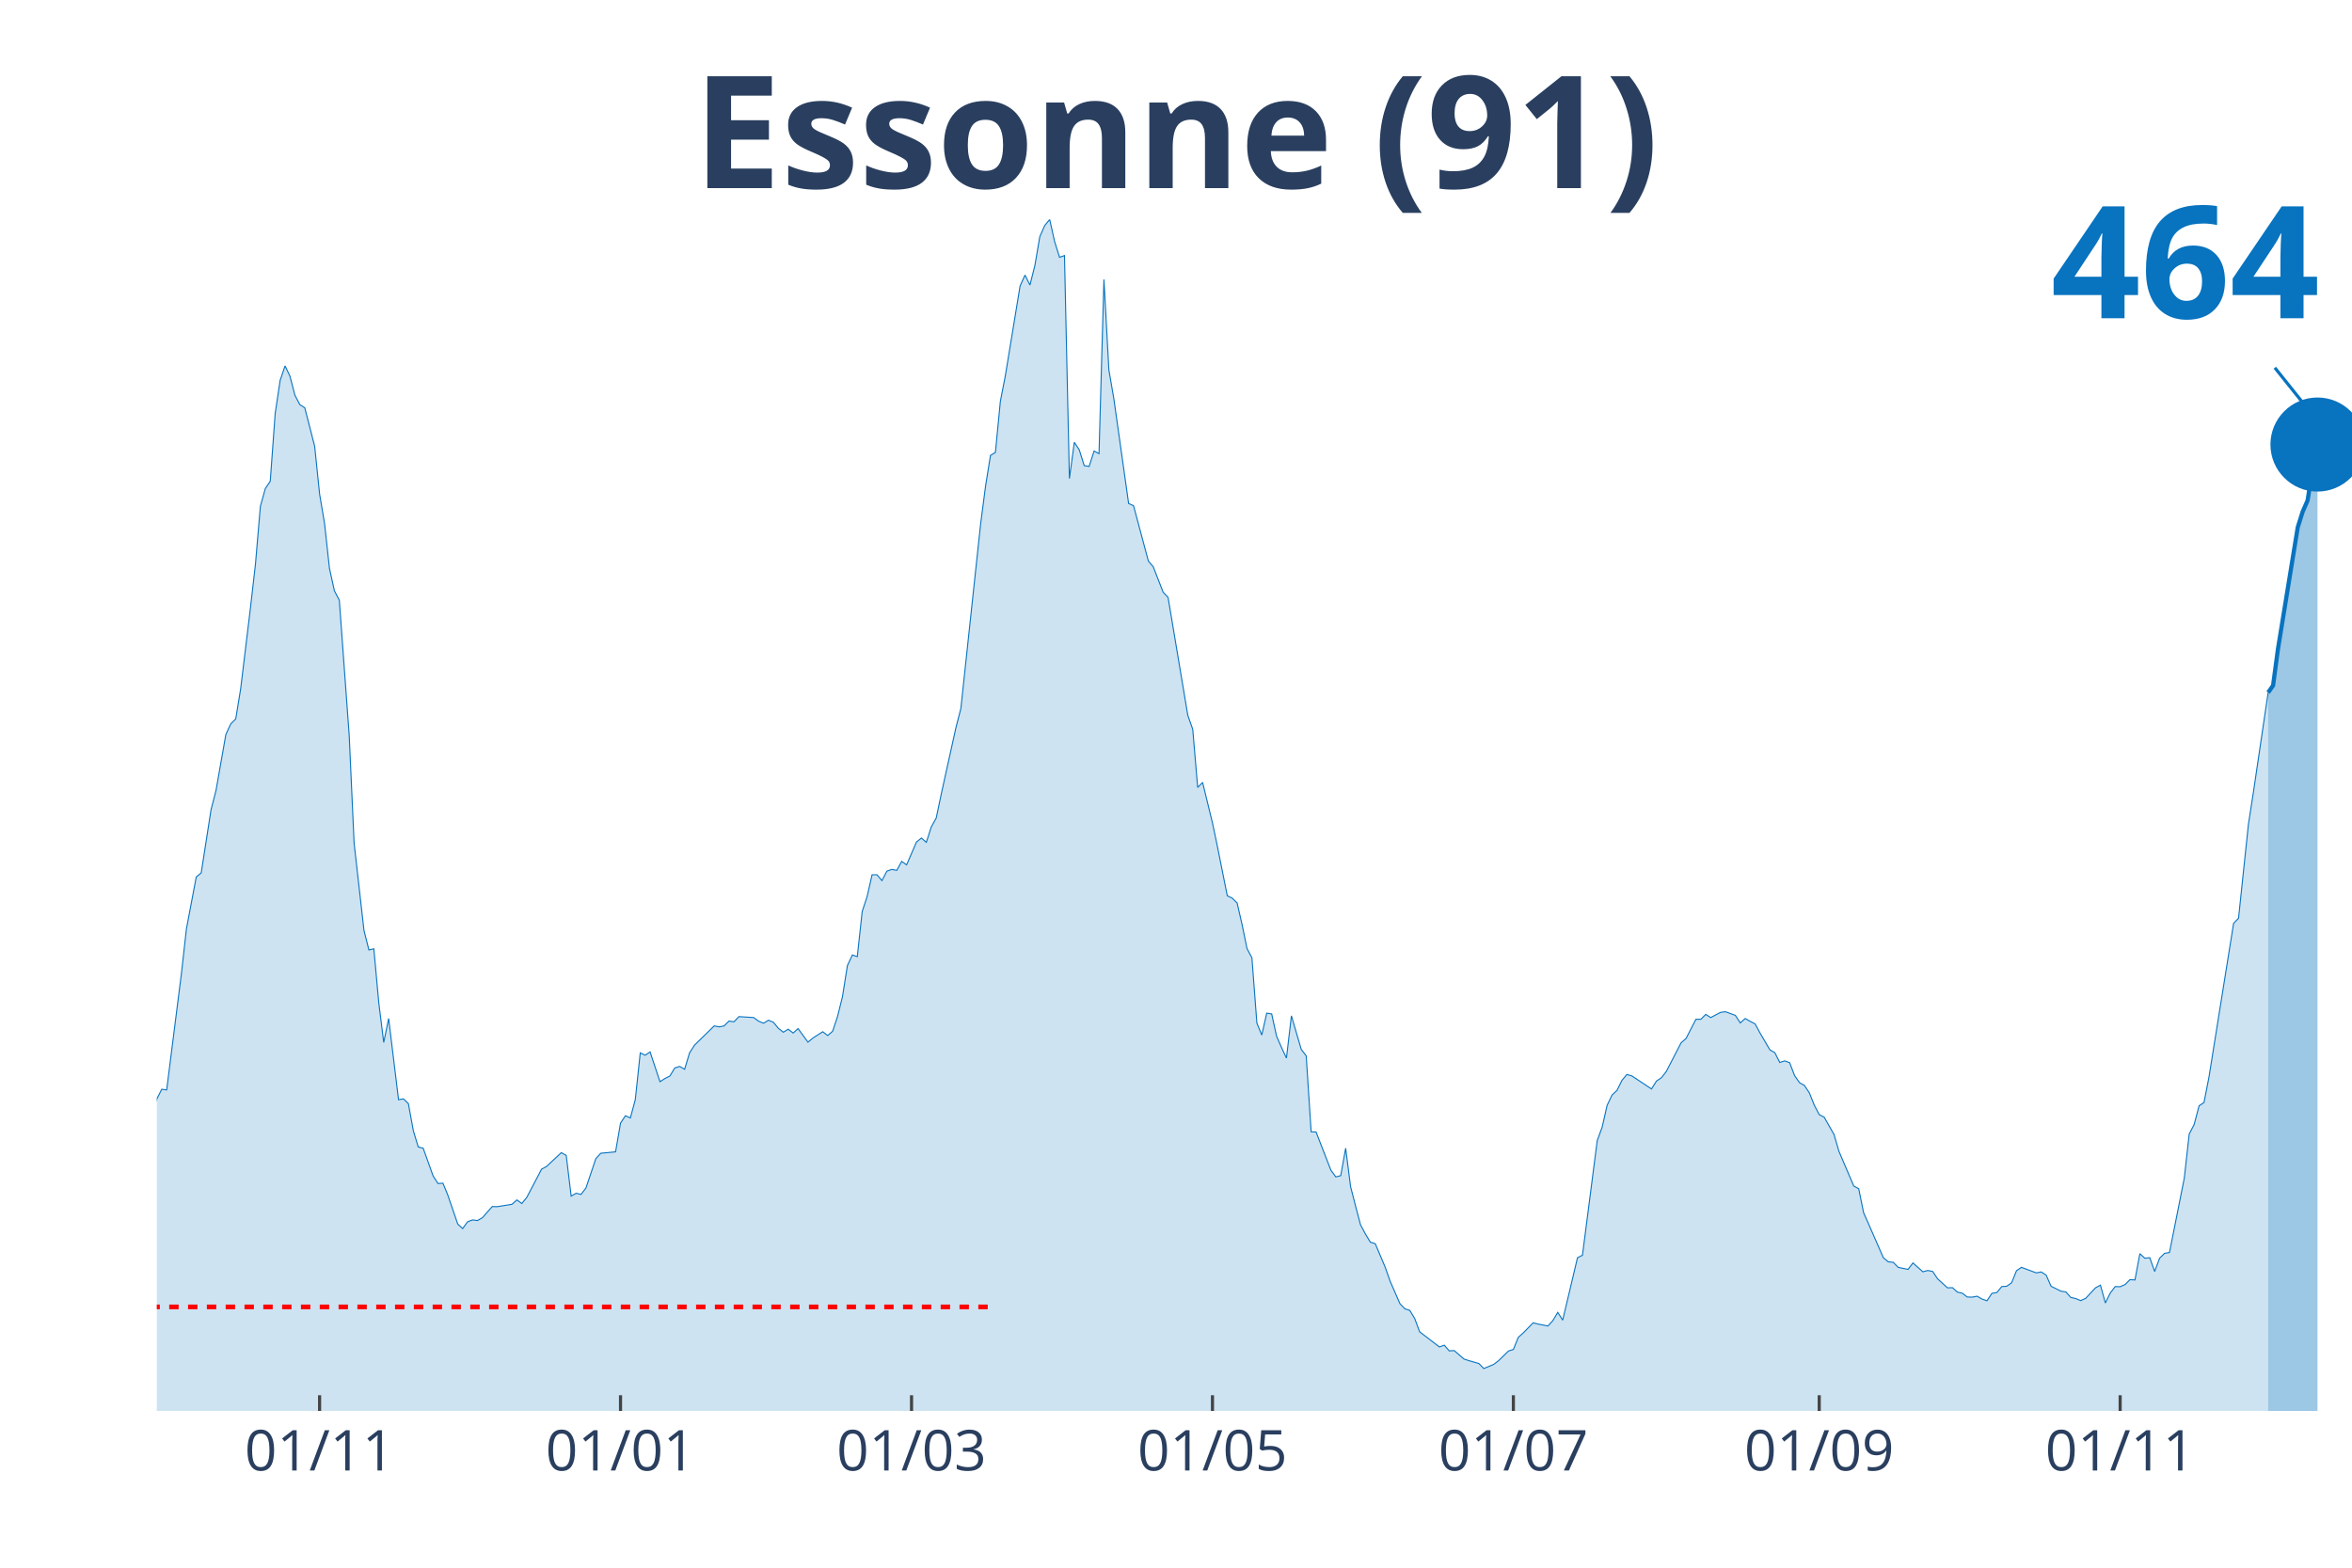
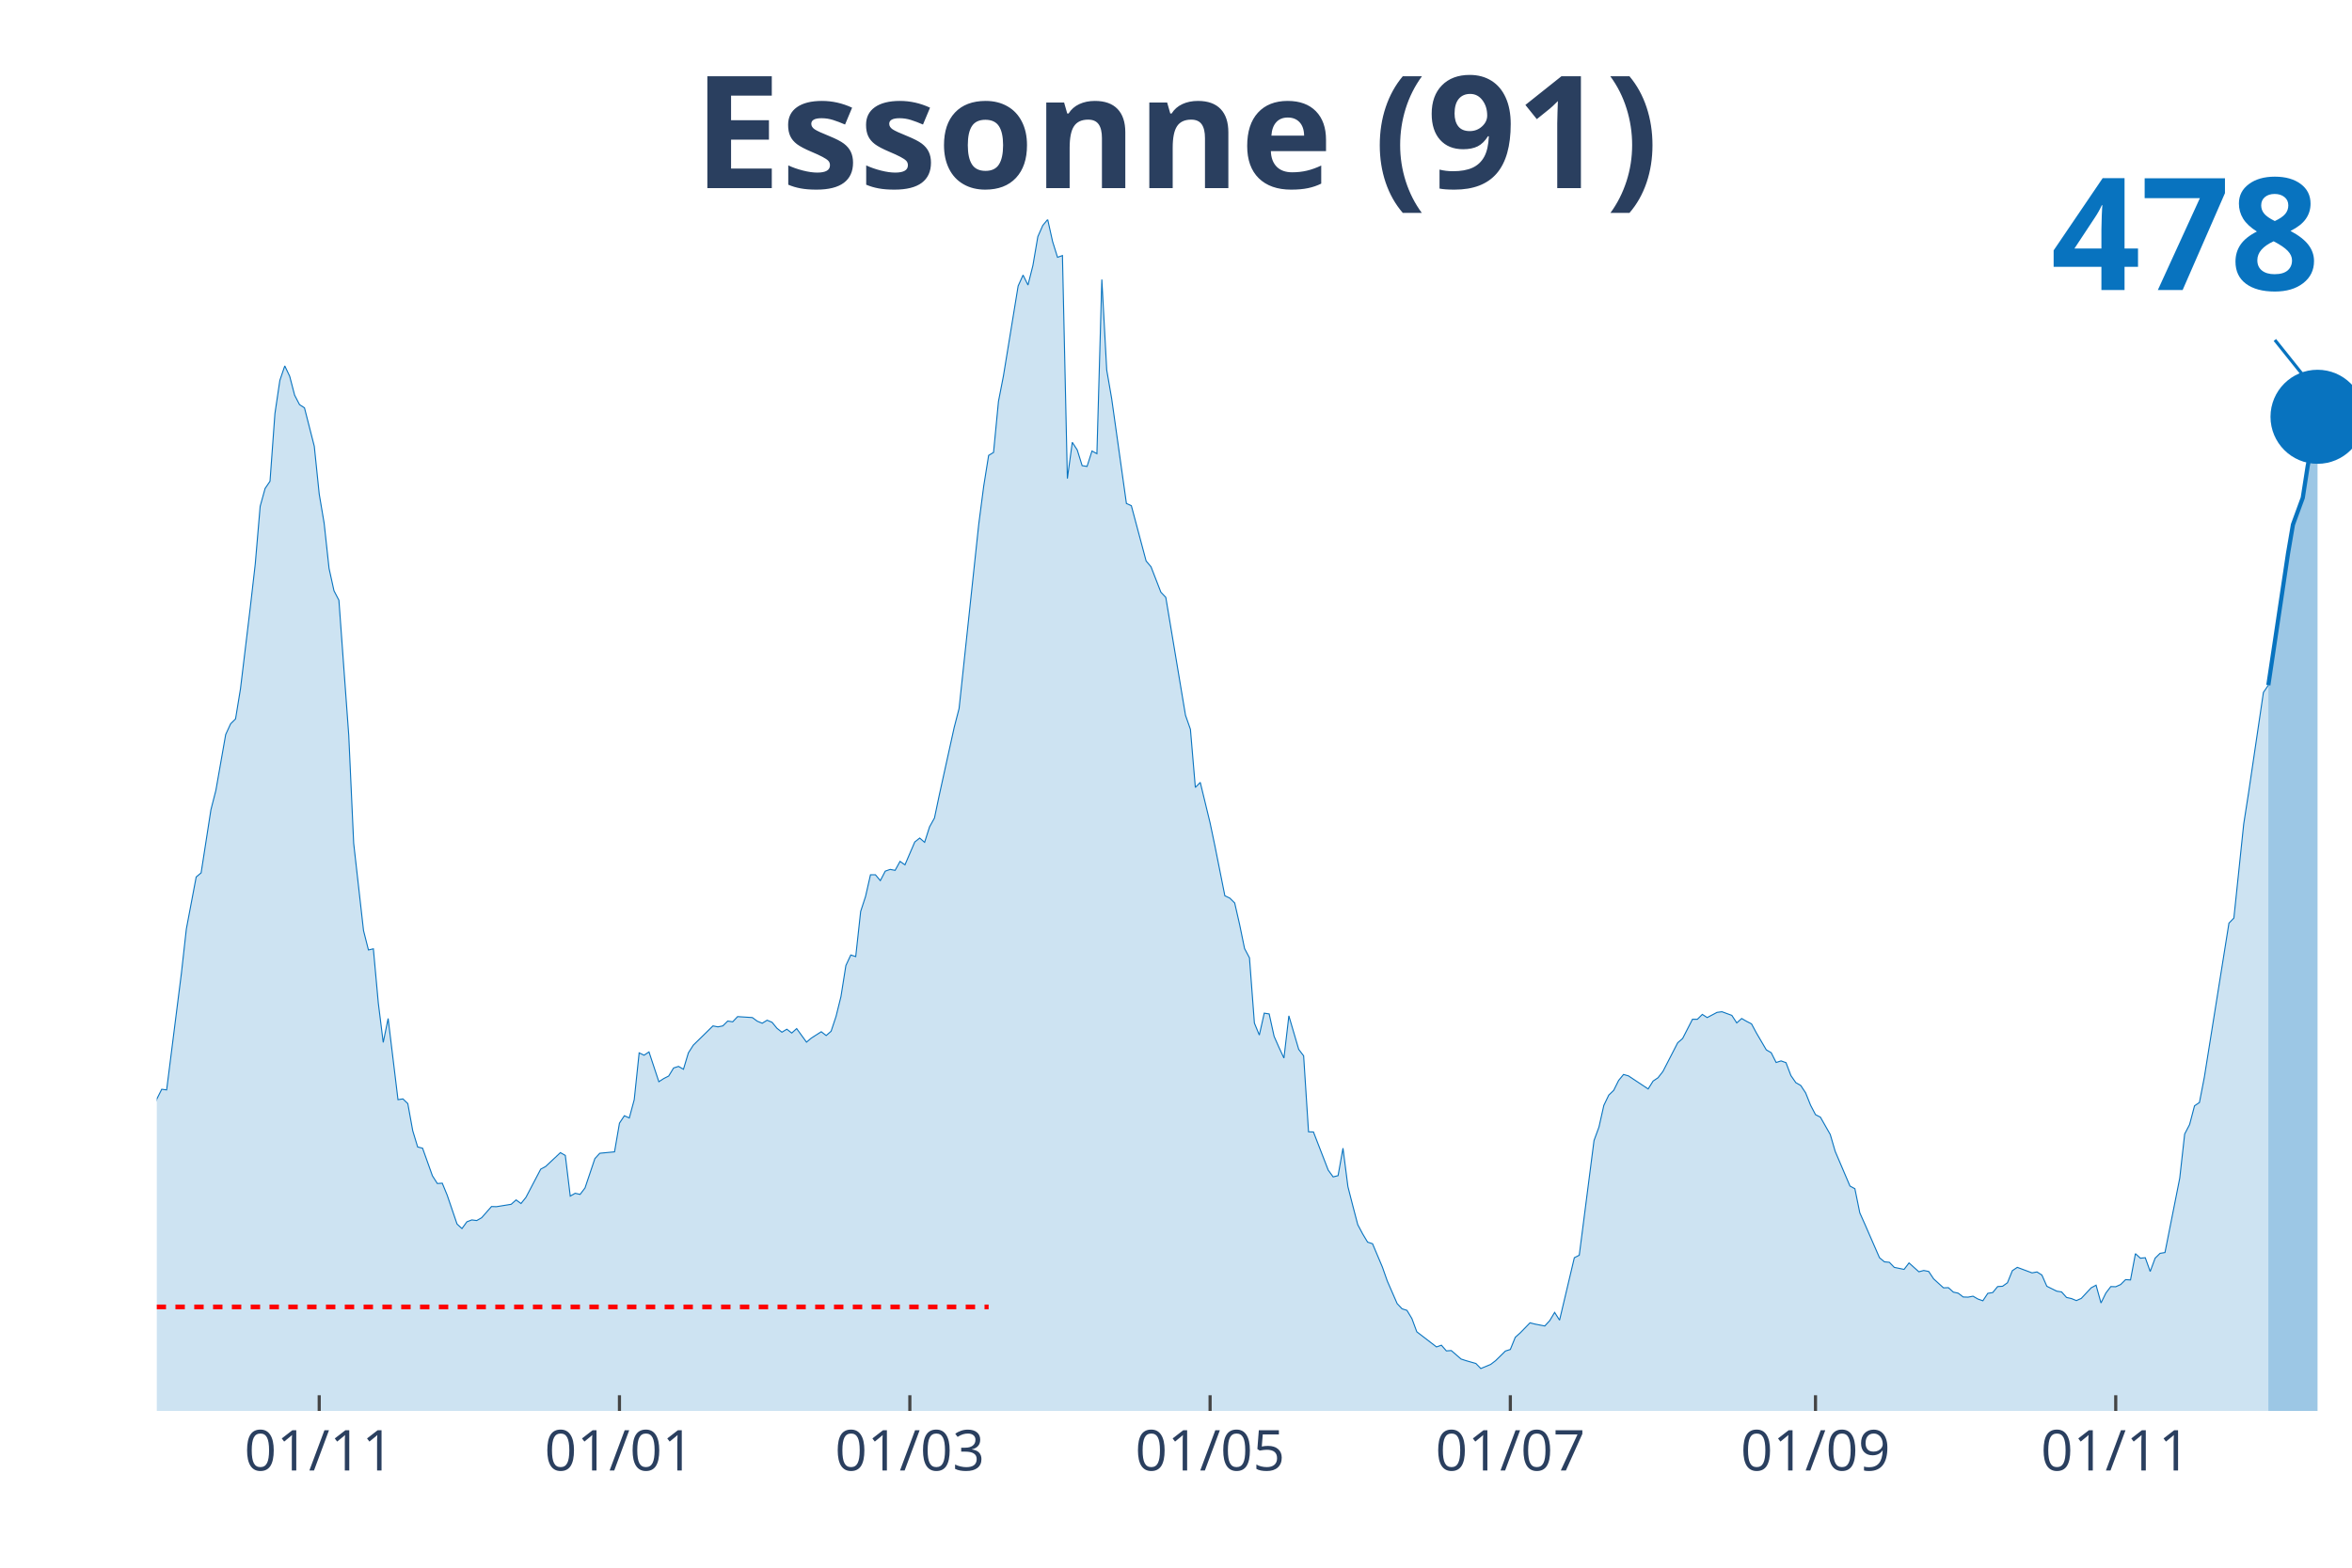
<svg xmlns="http://www.w3.org/2000/svg" class="main-svg" width="1125" height="750" style="" viewBox="0 0 750 500">
  <rect x="0" y="0" width="750" height="500" style="fill: rgb(0, 0, 0); fill-opacity: 0;" />
-   <defs id="defs-e2e251">
+   <defs id="defs-33d828">
    <g class="clips">
-       <clipPath id="clipe2e251xyplot" class="plotclip">
+       <clipPath id="clip33d828xyplot" class="plotclip">
        <rect width="700" height="380" />
      </clipPath>
-       <clipPath class="axesclip" id="clipe2e251x">
+       <clipPath class="axesclip" id="clip33d828x">
        <rect x="50" y="0" width="700" height="500" />
      </clipPath>
-       <clipPath class="axesclip" id="clipe2e251y">
+       <clipPath class="axesclip" id="clip33d828y">
        <rect x="0" y="70" width="750" height="380" />
      </clipPath>
-       <clipPath class="axesclip" id="clipe2e251xy">
+       <clipPath class="axesclip" id="clip33d828xy">
        <rect x="50" y="70" width="700" height="380" />
      </clipPath>
    </g>
    <g class="gradients" />
  </defs>
  <g class="bglayer">
    <rect class="bg" x="50" y="70" width="700" height="380" style="fill: rgb(0, 0, 0); fill-opacity: 0; stroke-width: 0;" />
  </g>
  <g class="layer-below">
    <g class="imagelayer" />
    <g class="shapelayer" />
  </g>
  <g class="cartesianlayer">
    <g class="subplot xy">
      <g class="layer-subplot">
        <g class="shapelayer" />
        <g class="imagelayer" />
      </g>
      <g class="gridlayer">
        <g class="x">
-           <path class="xgrid crisp" transform="translate(101.91,0)" d="M0,70v380" style="stroke: rgb(255, 255, 255); stroke-opacity: 1; stroke-width: 1px;" />
-           <path class="xgrid crisp" transform="translate(197.87,0)" d="M0,70v380" style="stroke: rgb(255, 255, 255); stroke-opacity: 1; stroke-width: 1px;" />
-           <path class="xgrid crisp" transform="translate(290.67,0)" d="M0,70v380" style="stroke: rgb(255, 255, 255); stroke-opacity: 1; stroke-width: 1px;" />
-           <path class="xgrid crisp" transform="translate(386.63,0)" d="M0,70v380" style="stroke: rgb(255, 255, 255); stroke-opacity: 1; stroke-width: 1px;" />
-           <path class="xgrid crisp" transform="translate(482.58,0)" d="M0,70v380" style="stroke: rgb(255, 255, 255); stroke-opacity: 1; stroke-width: 1px;" />
-           <path class="xgrid crisp" transform="translate(580.11,0)" d="M0,70v380" style="stroke: rgb(255, 255, 255); stroke-opacity: 1; stroke-width: 1px;" />
-           <path class="xgrid crisp" transform="translate(676.07,0)" d="M0,70v380" style="stroke: rgb(255, 255, 255); stroke-opacity: 1; stroke-width: 1px;" />
+           <path class="xgrid crisp" transform="translate(101.79,0)" d="M0,70v380" style="stroke: rgb(255, 255, 255); stroke-opacity: 1; stroke-width: 1px;" />
+           <path class="xgrid crisp" transform="translate(197.53,0)" d="M0,70v380" style="stroke: rgb(255, 255, 255); stroke-opacity: 1; stroke-width: 1px;" />
+           <path class="xgrid crisp" transform="translate(290.13,0)" d="M0,70v380" style="stroke: rgb(255, 255, 255); stroke-opacity: 1; stroke-width: 1px;" />
+           <path class="xgrid crisp" transform="translate(385.87,0)" d="M0,70v380" style="stroke: rgb(255, 255, 255); stroke-opacity: 1; stroke-width: 1px;" />
+           <path class="xgrid crisp" transform="translate(481.61,0)" d="M0,70v380" style="stroke: rgb(255, 255, 255); stroke-opacity: 1; stroke-width: 1px;" />
+           <path class="xgrid crisp" transform="translate(578.92,0)" d="M0,70v380" style="stroke: rgb(255, 255, 255); stroke-opacity: 1; stroke-width: 1px;" />
+           <path class="xgrid crisp" transform="translate(674.66,0)" d="M0,70v380" style="stroke: rgb(255, 255, 255); stroke-opacity: 1; stroke-width: 1px;" />
        </g>
        <g class="y" />
      </g>
      <g class="zerolinelayer" />
      <path class="xlines-below" />
      <path class="ylines-below" />
      <g class="overlines-below" />
      <g class="xaxislayer-below" />
      <g class="yaxislayer-below" />
      <g class="overaxes-below" />
-       <g class="plot" transform="translate(50, 70)" clip-path="url('#clipe2e251xyplot')">
+       <g class="plot" transform="translate(50, 70)" clip-path="url('#clip33d828xyplot')">
        <g class="scatterlayer mlayer">
-           <g class="trace scatter trace99aa2c" style="stroke-miterlimit: 2;">
+           <g class="trace scatter tracebe6c76" style="stroke-miterlimit: 2;">
            <g class="fills">
              <g>
-                 <path class="js-fill" d="M673.26,380L-213.93,380L-213.93,371.56L-202.92,376.63L-201.35,376.18L-195.06,375.63L-193.48,376.23L-169.89,376.93L-168.31,377.13L-155.73,377.24L-154.16,376.83L-133.71,374.47L-132.13,376.33L-117.98,374.92L-116.4,373.26L-111.69,370.55L-110.11,370.2L-100.67,367.23L-99.1,366.28L-94.38,364.82L-92.81,363.31L-81.8,358.89L-80.22,358.08L-77.08,355.82L-75.51,356.02L-70.79,354.67L-69.21,352.81L-62.92,350.95L-61.35,347.08L-53.48,334.36L-51.91,334.36L-44.04,325.66L-42.47,324.91L-40.9,325.01L-39.33,323.15L-36.18,320.13L-34.61,316.01L-33.03,313.5L-31.46,313.8L-29.89,313.5L-28.31,311.34L-25.17,307.82L-23.6,308.78L-20.45,303.85L-18.88,303.95L-14.16,290.13L-12.58,287.26L-11.01,289.37L-9.44,288.72L-7.87,288.72L-6.29,290.58L-4.72,289.93L-3.15,292.64L-1.57,288.87L0,280.53L1.57,277.41L3.15,277.61L7.87,240.37L9.44,226.29L12.58,209.7L14.16,208.4L17.3,188.24L18.88,182.11L22.02,164.26L23.6,160.85L25.17,159.29L26.74,149.69L29.89,123.65L31.46,109.93L33.03,91.48L34.61,85.8L36.18,83.49L37.75,61.88L39.33,51.32L40.9,46.7L42.47,50.01L44.04,56.04L45.62,59.06L47.19,60.07L50.34,72.33L51.91,87.56L53.48,96.86L55.06,111.29L56.63,118.42L58.2,121.44L61.35,164.52L62.92,198.95L66.07,226.79L67.64,232.98L69.21,232.62L70.79,249.87L72.36,262.48L73.93,254.84L77.08,280.73L78.65,280.48L80.22,281.98L81.8,290.63L83.37,295.81L84.94,296.21L88.09,305.01L89.66,307.47L91.24,307.37L92.81,311.19L95.96,320.39L97.53,321.84L99.1,319.68L100.67,319.08L102.25,319.28L103.82,318.38L106.97,314.81L108.54,314.86L113.26,314.1L114.83,312.7L116.4,313.85L117.98,311.89L122.7,302.89L124.27,302.04L128.99,297.62L130.56,298.52L132.13,311.49L133.71,310.58L135.28,310.94L136.85,308.88L140,299.53L141.57,297.82L146.29,297.37L147.87,288.22L149.44,285.85L151.01,286.56L152.58,280.73L154.16,265.8L155.73,266.55L157.3,265.5L160.45,275L162.02,273.99L163.6,273.19L165.17,270.62L166.74,270.12L168.31,271.03L169.89,265.8L171.46,263.34L177.75,257.2L179.33,257.51L180.9,257.2L182.47,255.65L184.04,255.9L185.62,254.24L190.34,254.54L191.91,255.7L193.48,256.35L195.06,255.39L196.63,256.05L198.2,257.96L199.78,259.21L201.35,258.26L202.92,259.47L204.49,258.06L207.64,262.38L209.21,261.07L212.36,259.06L213.93,260.27L215.51,258.91L217.08,254.19L218.65,247.85L220.22,237.95L221.8,234.58L223.37,235.09L224.94,220.71L226.52,215.89L228.09,209L229.66,209L231.24,210.86L232.81,207.84L234.38,207.29L235.96,207.59L237.53,204.73L239.1,205.83L242.25,198.54L243.82,197.29L245.39,198.65L246.97,193.72L248.54,190.9L250.11,183.42L254.83,162.05L256.4,155.97L262.7,97.11L264.27,85.05L265.84,75.25L267.42,74.29L268.99,58.01L270.56,49.96L275.28,21.21L276.85,17.74L278.43,20.91L280,14.68L281.57,5.48L283.15,1.91L284.72,0L286.29,7.04L287.87,12.06L289.44,11.51L291.01,82.63L292.58,71.07L294.16,73.49L295.73,78.51L297.3,78.76L298.88,73.84L300.45,74.69L302.02,19.15L303.6,48L305.17,57.1L309.89,90.58L311.46,91.28L316.18,108.92L317.75,110.78L320.9,118.88L322.47,120.53L328.76,158.13L330.34,162.61L331.91,181.15L333.48,179.54L336.63,192.46L338.2,199.95L341.35,215.69L342.92,216.44L344.49,218L346.07,224.88L347.64,232.52L349.21,235.49L350.79,256.3L352.36,260.12L353.93,253.13L355.51,253.38L357.08,260.52L358.65,264.09L360.22,267.46L361.8,253.99L364.94,264.69L366.52,266.75L368.09,290.98L369.66,291.03L374.38,303.2L375.96,305.36L377.53,304.96L379.1,296.21L380.67,308.47L382.25,314.61L383.82,320.59L385.39,323.55L386.97,326.17L388.54,326.67L391.69,334.11L393.26,338.58L396.4,345.77L397.98,347.43L399.55,347.93L401.12,350.54L402.7,354.77L404.27,355.97L408.99,359.59L410.56,359.04L412.13,360.85L413.71,360.75L416.85,363.46L418.43,363.97L421.57,364.87L423.15,366.48L426.29,365.17L427.87,363.97L431.01,360.9L432.58,360.4L434.16,356.53L435.73,355.12L438.88,351.9L440.45,352.3L443.6,352.91L445.17,351.2L446.74,348.58L448.31,351.05L453.03,331.14L454.61,330.34L459.33,293.75L460.9,289.47L462.47,282.54L464.04,279.27L465.62,277.76L467.19,274.6L468.76,272.69L470.34,273.14L476.63,277.31L478.2,274.8L479.78,273.74L481.35,271.73L486.07,262.58L487.64,261.22L490.79,255.09L492.36,255.09L493.93,253.53L495.51,254.54L498.65,252.88L500.22,252.68L503.37,253.84L504.94,256.25L506.52,254.84L508.09,255.75L509.66,256.55L511.24,259.47L514.38,264.84L515.96,265.75L517.53,268.87L519.1,268.36L520.67,268.92L522.25,273.04L523.82,275.3L525.39,276.2L526.97,278.57L528.54,282.49L530.11,285.5L531.69,286.31L534.83,291.84L536.4,297.21L541.12,308.27L542.7,309.13L544.27,316.82L545.84,320.34L550.56,331.14L552.13,332.45L553.71,332.6L555.28,334.21L558.43,334.86L560,332.8L563.15,335.62L564.72,335.21L566.29,335.52L567.87,337.88L571.01,340.74L572.58,340.69L574.16,342.1L575.73,342.45L577.3,343.66L578.88,343.71L580.45,343.41L582.02,344.31L583.6,344.87L585.17,342.5L586.74,342.25L588.31,340.34L589.89,340.24L591.46,339.13L593.03,335.26L594.61,334.21L599.33,335.97L600.9,335.67L602.47,336.67L604.04,340.24L607.19,341.8L608.76,342.05L610.34,343.81L611.91,344.16L613.48,344.81L615.06,344.11L618.2,340.74L619.78,339.89L621.35,345.57L622.92,342.4L624.49,340.34L626.07,340.39L627.64,339.69L629.21,338.13L630.79,338.23L632.36,329.84L633.93,331.29L635.51,331.14L637.08,335.52L638.65,331.29L640.22,329.74L641.8,329.48L646.52,305.76L648.09,291.69L649.66,288.67L651.24,282.69L652.81,281.63L654.38,273.59L662.25,224.48L663.82,222.87L666.97,192.92L668.54,182.81L673.26,150.89" style="fill: rgb(8, 115, 191); fill-opacity: 0.2; stroke-width: 0;" />
+                 <path class="js-fill" d="M673.32,380L-213.45,380L-213.45,371.56L-202.47,376.63L-200.9,376.18L-194.62,375.63L-193.05,376.23L-169.51,376.93L-167.94,377.13L-155.38,377.24L-153.81,376.83L-133.41,374.47L-131.84,376.33L-117.71,374.92L-116.14,373.26L-111.43,370.55L-109.87,370.2L-100.45,367.23L-98.88,366.28L-94.17,364.82L-92.6,363.31L-81.61,358.89L-80.04,358.08L-76.91,355.82L-75.34,356.02L-70.63,354.67L-69.06,352.81L-62.78,350.95L-61.21,347.08L-53.36,334.36L-51.79,334.36L-43.95,325.66L-42.38,324.91L-40.81,325.01L-39.24,323.15L-36.1,320.13L-34.53,316.01L-32.96,313.5L-31.39,313.8L-29.82,313.5L-28.25,311.34L-25.11,307.82L-23.54,308.78L-20.4,303.85L-18.83,303.95L-14.13,290.13L-12.56,287.26L-10.99,289.37L-9.42,288.72L-7.85,288.72L-6.28,290.58L-4.71,289.93L-3.14,292.64L-1.57,288.87L0,280.53L1.57,277.41L3.14,277.61L7.85,240.37L9.42,226.29L12.56,209.7L14.13,208.4L17.26,188.24L18.83,182.11L21.97,164.26L23.54,160.85L25.11,159.29L26.68,149.69L29.82,123.65L31.39,109.93L32.96,91.48L34.53,85.8L36.1,83.49L37.67,61.88L39.24,51.32L40.81,46.7L42.38,50.01L43.95,56.04L45.52,59.06L47.09,60.07L50.22,72.33L51.79,87.56L53.36,96.86L54.93,111.29L56.5,118.42L58.07,121.44L61.21,164.52L62.78,198.95L65.92,226.79L67.49,232.98L69.06,232.62L70.63,249.87L72.2,262.48L73.77,254.84L76.91,280.73L78.48,280.48L80.04,281.98L81.61,290.63L83.18,295.81L84.75,296.21L87.89,305.01L89.46,307.47L91.03,307.37L92.6,311.19L95.74,320.39L97.31,321.84L98.88,319.68L100.45,319.08L102.02,319.28L103.59,318.38L106.73,314.81L108.3,314.86L113,314.1L114.57,312.7L116.14,313.85L117.71,311.89L122.42,302.89L123.99,302.04L128.7,297.62L130.27,298.52L131.84,311.49L133.41,310.58L134.98,310.94L136.55,308.88L139.69,299.53L141.26,297.82L145.96,297.37L147.53,288.22L149.1,285.85L150.67,286.56L152.24,280.73L153.81,265.8L155.38,266.55L156.95,265.5L160.09,275L161.66,273.99L163.23,273.19L164.8,270.62L166.37,270.12L167.94,271.03L169.51,265.8L171.08,263.34L177.35,257.2L178.92,257.51L180.49,257.2L182.06,255.65L183.63,255.9L185.2,254.24L189.91,254.54L191.48,255.7L193.05,256.35L194.62,255.39L196.19,256.05L197.76,257.96L199.33,259.21L200.9,258.26L202.47,259.47L204.04,258.06L207.17,262.38L208.74,261.07L211.88,259.06L213.45,260.27L215.02,258.91L216.59,254.19L218.16,247.85L219.73,237.95L221.3,234.58L222.87,235.09L224.44,220.71L226.01,215.89L227.58,209L229.15,209L230.72,210.86L232.29,207.84L233.86,207.29L235.43,207.59L237,204.73L238.57,205.83L241.7,198.54L243.27,197.29L244.84,198.65L246.41,193.72L247.98,190.9L249.55,183.42L254.26,162.05L255.83,155.97L262.11,97.11L263.68,85.05L265.25,75.25L266.82,74.29L268.39,58.01L269.96,49.96L274.66,21.21L276.23,17.74L277.8,20.91L279.37,14.68L280.94,5.48L282.51,1.91L284.08,0L285.65,7.04L287.22,12.06L288.79,11.51L290.36,82.63L291.93,71.07L293.5,73.49L295.07,78.51L296.64,78.76L298.21,73.84L299.78,74.69L301.35,19.15L302.91,48L304.48,57.1L309.19,90.58L310.76,91.28L315.47,108.92L317.04,110.78L320.18,118.88L321.75,120.53L328.03,158.13L329.6,162.61L331.17,181.15L332.74,179.54L335.87,192.46L337.44,199.95L340.58,215.69L342.15,216.44L343.72,218L345.29,224.88L346.86,232.52L348.43,235.49L350,256.3L351.57,260.12L353.14,253.13L354.71,253.38L356.28,260.52L357.85,264.09L359.42,267.46L360.99,253.99L364.13,264.69L365.7,266.75L367.26,290.98L368.83,291.03L373.54,303.2L375.11,305.36L376.68,304.96L378.25,296.21L379.82,308.47L381.39,314.61L382.96,320.59L384.53,323.55L386.1,326.17L387.67,326.67L390.81,334.11L392.38,338.58L395.52,345.77L397.09,347.43L398.65,347.93L400.22,350.54L401.79,354.77L403.36,355.97L408.07,359.59L409.64,359.04L411.21,360.85L412.78,360.75L415.92,363.46L417.49,363.97L420.63,364.87L422.2,366.48L425.34,365.17L426.91,363.97L430.04,360.9L431.61,360.4L433.18,356.53L434.75,355.12L437.89,351.9L439.46,352.3L442.6,352.91L444.17,351.2L445.74,348.58L447.31,351.05L452.02,331.14L453.59,330.34L458.3,293.75L459.87,289.47L461.43,282.54L463,279.27L464.57,277.76L466.14,274.6L467.71,272.69L469.28,273.14L475.56,277.31L477.13,274.8L478.7,273.74L480.27,271.73L484.98,262.58L486.55,261.22L489.69,255.09L491.26,255.09L492.83,253.53L494.39,254.54L497.53,252.88L499.1,252.68L502.24,253.84L503.81,256.25L505.38,254.84L506.95,255.75L508.52,256.55L510.09,259.47L513.23,264.84L514.8,265.75L516.37,268.87L517.94,268.36L519.51,268.92L521.08,273.04L522.65,275.3L524.22,276.2L525.78,278.57L527.35,282.49L528.92,285.5L530.49,286.31L533.63,291.84L535.2,297.21L539.91,308.27L541.48,309.13L543.05,316.82L544.62,320.34L549.33,331.14L550.9,332.45L552.47,332.6L554.04,334.21L557.17,334.86L558.74,332.8L561.88,335.62L563.45,335.21L565.02,335.52L566.59,337.88L569.73,340.74L571.3,340.69L572.87,342.1L574.44,342.45L576.01,343.66L577.58,343.71L579.15,343.41L580.72,344.31L582.29,344.87L583.86,342.5L585.43,342.25L587,340.34L588.57,340.24L590.13,339.13L591.7,335.26L593.27,334.21L597.98,335.97L599.55,335.67L601.12,336.67L602.69,340.24L605.83,341.8L607.4,342.05L608.97,343.81L610.54,344.16L612.11,344.81L613.68,344.11L616.82,340.74L618.39,339.89L619.96,345.57L621.52,342.4L623.09,340.34L624.66,340.39L626.23,339.69L627.8,338.13L629.37,338.23L630.94,329.84L632.51,331.29L634.08,331.14L635.65,335.52L637.22,331.29L638.79,329.74L640.36,329.48L645.07,305.76L646.64,291.69L648.21,288.67L649.78,282.69L651.35,281.63L652.91,273.59L660.76,224.43L662.33,222.82L665.47,192.81L667.04,182.71L671.75,150.84L673.32,148.53" style="fill: rgb(8, 115, 191); fill-opacity: 0.2; stroke-width: 0;" />
              </g>
            </g>
            <g class="errorbars" />
            <g class="lines">
-               <path class="js-line" d="M-213.93,371.56L-202.92,376.63L-201.35,376.18L-195.06,375.63L-193.48,376.23L-169.89,376.93L-168.31,377.13L-155.73,377.24L-154.16,376.83L-133.71,374.47L-132.13,376.33L-117.98,374.92L-116.4,373.26L-111.69,370.55L-110.11,370.2L-100.67,367.23L-99.1,366.28L-94.38,364.82L-92.81,363.31L-81.8,358.89L-80.22,358.08L-77.08,355.82L-75.51,356.02L-70.79,354.67L-69.21,352.81L-62.92,350.95L-61.35,347.08L-53.48,334.36L-51.91,334.36L-44.04,325.66L-42.47,324.91L-40.9,325.01L-39.33,323.15L-36.18,320.13L-34.61,316.01L-33.03,313.5L-31.46,313.8L-29.89,313.5L-28.31,311.34L-25.17,307.82L-23.6,308.78L-20.45,303.85L-18.88,303.95L-14.16,290.13L-12.58,287.26L-11.01,289.37L-9.44,288.72L-7.87,288.72L-6.29,290.58L-4.72,289.93L-3.15,292.64L-1.57,288.87L0,280.53L1.57,277.41L3.15,277.61L7.87,240.37L9.44,226.29L12.58,209.7L14.16,208.4L17.3,188.24L18.88,182.11L22.02,164.26L23.6,160.85L25.17,159.29L26.74,149.69L29.89,123.65L31.46,109.93L33.03,91.48L34.61,85.8L36.18,83.49L37.75,61.88L39.33,51.32L40.9,46.7L42.47,50.01L44.04,56.04L45.62,59.06L47.19,60.07L50.34,72.33L51.91,87.56L53.48,96.86L55.06,111.29L56.63,118.42L58.2,121.44L61.35,164.52L62.92,198.95L66.07,226.79L67.64,232.98L69.21,232.62L70.79,249.87L72.36,262.48L73.93,254.84L77.08,280.73L78.65,280.48L80.22,281.98L81.8,290.63L83.37,295.81L84.94,296.21L88.09,305.01L89.66,307.47L91.24,307.37L92.81,311.19L95.96,320.39L97.53,321.84L99.1,319.68L100.67,319.08L102.25,319.28L103.82,318.38L106.97,314.81L108.54,314.86L113.26,314.1L114.83,312.7L116.4,313.85L117.98,311.89L122.7,302.89L124.27,302.04L128.99,297.62L130.56,298.52L132.13,311.49L133.71,310.58L135.28,310.94L136.85,308.88L140,299.53L141.57,297.82L146.29,297.37L147.87,288.22L149.44,285.85L151.01,286.56L152.58,280.73L154.16,265.8L155.73,266.55L157.3,265.5L160.45,275L162.02,273.99L163.6,273.19L165.17,270.62L166.74,270.12L168.31,271.03L169.89,265.8L171.46,263.34L177.75,257.2L179.33,257.51L180.9,257.2L182.47,255.65L184.04,255.9L185.62,254.24L190.34,254.54L191.91,255.7L193.48,256.35L195.06,255.39L196.63,256.05L198.2,257.96L199.78,259.21L201.35,258.26L202.92,259.47L204.49,258.06L207.64,262.38L209.21,261.07L212.36,259.06L213.93,260.27L215.51,258.91L217.08,254.19L218.65,247.85L220.22,237.95L221.8,234.58L223.37,235.09L224.94,220.71L226.52,215.89L228.09,209L229.66,209L231.24,210.86L232.81,207.84L234.38,207.29L235.96,207.59L237.53,204.73L239.1,205.83L242.25,198.54L243.82,197.29L245.39,198.65L246.97,193.72L248.54,190.9L250.11,183.42L254.83,162.05L256.4,155.97L262.7,97.11L264.27,85.05L265.84,75.25L267.42,74.29L268.99,58.01L270.56,49.96L275.28,21.21L276.85,17.74L278.43,20.91L280,14.68L281.57,5.48L283.15,1.91L284.72,0L286.29,7.04L287.87,12.06L289.44,11.51L291.01,82.63L292.58,71.07L294.16,73.49L295.73,78.51L297.3,78.76L298.88,73.84L300.45,74.69L302.02,19.15L303.6,48L305.17,57.1L309.89,90.58L311.46,91.28L316.18,108.92L317.75,110.78L320.9,118.88L322.47,120.53L328.76,158.13L330.34,162.61L331.91,181.15L333.48,179.54L336.63,192.46L338.2,199.95L341.35,215.69L342.92,216.44L344.49,218L346.07,224.88L347.64,232.52L349.21,235.49L350.79,256.3L352.36,260.12L353.93,253.13L355.51,253.38L357.08,260.52L358.65,264.09L360.22,267.46L361.8,253.99L364.94,264.69L366.52,266.75L368.09,290.98L369.66,291.03L374.38,303.2L375.96,305.36L377.53,304.96L379.1,296.21L380.67,308.47L382.25,314.61L383.82,320.59L385.39,323.55L386.97,326.17L388.54,326.67L391.69,334.11L393.26,338.58L396.4,345.77L397.98,347.43L399.55,347.93L401.12,350.54L402.7,354.77L404.27,355.97L408.99,359.59L410.56,359.04L412.13,360.85L413.71,360.75L416.85,363.46L418.43,363.97L421.57,364.87L423.15,366.48L426.29,365.17L427.87,363.97L431.01,360.9L432.58,360.4L434.16,356.53L435.73,355.12L438.88,351.9L440.45,352.3L443.6,352.91L445.17,351.2L446.74,348.58L448.31,351.05L453.03,331.14L454.61,330.34L459.33,293.75L460.9,289.47L462.47,282.54L464.04,279.27L465.62,277.76L467.19,274.6L468.76,272.69L470.34,273.14L476.63,277.31L478.2,274.8L479.78,273.74L481.35,271.73L486.07,262.58L487.64,261.22L490.79,255.09L492.36,255.09L493.93,253.53L495.51,254.54L498.65,252.88L500.22,252.68L503.37,253.84L504.94,256.25L506.52,254.84L508.09,255.75L509.66,256.55L511.24,259.47L514.38,264.84L515.96,265.75L517.53,268.87L519.1,268.36L520.67,268.92L522.25,273.04L523.82,275.3L525.39,276.2L526.97,278.57L528.54,282.49L530.11,285.5L531.69,286.31L534.83,291.84L536.4,297.21L541.12,308.27L542.7,309.13L544.27,316.82L545.84,320.34L550.56,331.14L552.13,332.45L553.71,332.6L555.28,334.21L558.43,334.86L560,332.8L563.15,335.62L564.72,335.21L566.29,335.52L567.87,337.88L571.01,340.74L572.58,340.69L574.16,342.1L575.73,342.45L577.3,343.66L578.88,343.71L580.45,343.41L582.02,344.31L583.6,344.87L585.17,342.5L586.74,342.25L588.31,340.34L589.89,340.24L591.46,339.13L593.03,335.26L594.61,334.21L599.33,335.97L600.9,335.67L602.47,336.67L604.04,340.24L607.19,341.8L608.76,342.05L610.34,343.81L611.91,344.16L613.48,344.81L615.06,344.11L618.2,340.74L619.78,339.89L621.35,345.57L622.92,342.4L624.49,340.34L626.07,340.39L627.64,339.69L629.21,338.13L630.79,338.23L632.36,329.84L633.93,331.29L635.51,331.14L637.08,335.52L638.65,331.29L640.22,329.74L641.8,329.48L646.52,305.76L648.09,291.69L649.66,288.67L651.24,282.69L652.81,281.63L654.38,273.59L662.25,224.48L663.82,222.87L666.97,192.92L668.54,182.81L673.26,150.89" style="vector-effect: non-scaling-stroke; fill: none; stroke: rgb(8, 115, 191); stroke-opacity: 1; stroke-width: 0.5px; opacity: 1;" />
+               <path class="js-line" d="M-213.45,371.56L-202.47,376.63L-200.9,376.18L-194.62,375.63L-193.05,376.23L-169.51,376.93L-167.94,377.13L-155.38,377.24L-153.81,376.83L-133.41,374.47L-131.84,376.33L-117.71,374.92L-116.14,373.26L-111.43,370.55L-109.87,370.2L-100.45,367.23L-98.88,366.28L-94.17,364.82L-92.6,363.31L-81.61,358.89L-80.04,358.08L-76.91,355.82L-75.34,356.02L-70.63,354.67L-69.06,352.81L-62.78,350.95L-61.21,347.08L-53.36,334.36L-51.79,334.36L-43.95,325.66L-42.38,324.91L-40.81,325.01L-39.24,323.15L-36.1,320.13L-34.53,316.01L-32.96,313.5L-31.39,313.8L-29.82,313.5L-28.25,311.34L-25.11,307.82L-23.54,308.78L-20.4,303.85L-18.83,303.95L-14.13,290.13L-12.56,287.26L-10.99,289.37L-9.42,288.72L-7.85,288.72L-6.28,290.58L-4.71,289.93L-3.14,292.64L-1.57,288.87L0,280.53L1.57,277.41L3.14,277.61L7.85,240.37L9.42,226.29L12.56,209.7L14.13,208.4L17.26,188.24L18.83,182.11L21.97,164.26L23.54,160.85L25.11,159.29L26.68,149.69L29.82,123.65L31.39,109.93L32.96,91.48L34.53,85.8L36.1,83.49L37.67,61.88L39.24,51.32L40.81,46.7L42.38,50.01L43.95,56.04L45.52,59.06L47.09,60.07L50.22,72.33L51.79,87.56L53.36,96.86L54.93,111.29L56.5,118.42L58.07,121.44L61.21,164.52L62.78,198.95L65.92,226.79L67.49,232.98L69.06,232.62L70.63,249.87L72.2,262.48L73.77,254.84L76.91,280.73L78.48,280.48L80.04,281.98L81.61,290.63L83.18,295.81L84.75,296.21L87.89,305.01L89.46,307.47L91.03,307.37L92.6,311.19L95.74,320.39L97.31,321.84L98.88,319.68L100.45,319.08L102.02,319.28L103.59,318.38L106.73,314.81L108.3,314.86L113,314.1L114.57,312.7L116.14,313.85L117.71,311.89L122.42,302.89L123.99,302.04L128.7,297.62L130.27,298.52L131.84,311.49L133.41,310.58L134.98,310.94L136.55,308.88L139.69,299.53L141.26,297.82L145.96,297.37L147.53,288.22L149.1,285.85L150.67,286.56L152.24,280.73L153.81,265.8L155.38,266.55L156.95,265.5L160.09,275L161.66,273.99L163.23,273.19L164.8,270.62L166.37,270.12L167.94,271.03L169.51,265.8L171.08,263.34L177.35,257.2L178.92,257.51L180.49,257.2L182.06,255.65L183.63,255.9L185.2,254.24L189.91,254.54L191.48,255.7L193.05,256.35L194.62,255.39L196.19,256.05L197.76,257.96L199.33,259.21L200.9,258.26L202.47,259.47L204.04,258.06L207.17,262.38L208.74,261.07L211.88,259.06L213.45,260.27L215.02,258.91L216.59,254.19L218.16,247.85L219.73,237.95L221.3,234.58L222.87,235.09L224.44,220.71L226.01,215.89L227.58,209L229.15,209L230.72,210.86L232.29,207.84L233.86,207.29L235.43,207.59L237,204.73L238.57,205.83L241.7,198.54L243.27,197.29L244.84,198.65L246.41,193.72L247.98,190.9L249.55,183.42L254.26,162.05L255.83,155.97L262.11,97.11L263.68,85.05L265.25,75.25L266.82,74.29L268.39,58.01L269.96,49.96L274.66,21.21L276.23,17.74L277.8,20.91L279.37,14.68L280.94,5.48L282.51,1.91L284.08,0L285.65,7.04L287.22,12.06L288.79,11.51L290.36,82.63L291.93,71.07L293.5,73.49L295.07,78.51L296.64,78.76L298.21,73.84L299.78,74.69L301.35,19.15L302.91,48L304.48,57.1L309.19,90.58L310.76,91.28L315.47,108.92L317.04,110.78L320.18,118.88L321.75,120.53L328.03,158.13L329.6,162.61L331.17,181.15L332.74,179.54L335.87,192.46L337.44,199.95L340.58,215.69L342.15,216.44L343.72,218L345.29,224.88L346.86,232.52L348.43,235.49L350,256.3L351.57,260.12L353.14,253.13L354.71,253.38L356.28,260.52L357.85,264.09L359.42,267.46L360.99,253.99L364.13,264.69L365.7,266.75L367.26,290.98L368.83,291.03L373.54,303.2L375.11,305.36L376.68,304.96L378.25,296.21L379.82,308.47L381.39,314.61L382.96,320.59L384.53,323.55L386.1,326.17L387.67,326.67L390.81,334.11L392.38,338.58L395.52,345.77L397.09,347.43L398.65,347.93L400.22,350.54L401.79,354.77L403.36,355.97L408.07,359.59L409.64,359.04L411.21,360.85L412.78,360.75L415.92,363.46L417.49,363.97L420.63,364.87L422.2,366.48L425.34,365.17L426.91,363.97L430.04,360.9L431.61,360.4L433.18,356.53L434.75,355.12L437.89,351.9L439.46,352.3L442.6,352.91L444.17,351.2L445.74,348.58L447.31,351.05L452.02,331.14L453.59,330.34L458.3,293.75L459.87,289.47L461.43,282.54L463,279.27L464.57,277.76L466.14,274.6L467.71,272.69L469.28,273.14L475.56,277.31L477.13,274.8L478.7,273.74L480.27,271.73L484.98,262.58L486.55,261.22L489.69,255.09L491.26,255.09L492.83,253.53L494.39,254.54L497.53,252.88L499.1,252.68L502.24,253.84L503.81,256.25L505.38,254.84L506.95,255.75L508.52,256.55L510.09,259.47L513.23,264.84L514.8,265.75L516.37,268.87L517.94,268.36L519.51,268.92L521.08,273.04L522.65,275.3L524.22,276.2L525.78,278.57L527.35,282.49L528.92,285.5L530.49,286.31L533.63,291.84L535.2,297.21L539.91,308.27L541.48,309.13L543.05,316.82L544.62,320.34L549.33,331.14L550.9,332.45L552.47,332.6L554.04,334.21L557.17,334.86L558.74,332.8L561.88,335.62L563.45,335.21L565.02,335.52L566.59,337.88L569.73,340.74L571.3,340.69L572.87,342.1L574.44,342.45L576.01,343.66L577.58,343.71L579.15,343.41L580.72,344.31L582.29,344.87L583.86,342.5L585.43,342.25L587,340.34L588.57,340.24L590.13,339.13L591.7,335.26L593.27,334.21L597.98,335.97L599.55,335.67L601.12,336.67L602.69,340.24L605.83,341.8L607.4,342.05L608.97,343.81L610.54,344.16L612.11,344.81L613.68,344.11L616.82,340.74L618.39,339.89L619.96,345.57L621.52,342.4L623.09,340.34L624.66,340.39L626.23,339.69L627.8,338.13L629.37,338.23L630.94,329.84L632.51,331.29L634.08,331.14L635.65,335.52L637.22,331.29L638.79,329.74L640.36,329.48L645.07,305.76L646.64,291.69L648.21,288.67L649.78,282.69L651.35,281.63L652.91,273.59L660.76,224.43L662.33,222.82L665.47,192.81L667.04,182.71L671.75,150.84L673.32,148.53" style="vector-effect: non-scaling-stroke; fill: none; stroke: rgb(8, 115, 191); stroke-opacity: 1; stroke-width: 0.5px; opacity: 1;" />
            </g>
            <g class="points" />
            <g class="text" />
          </g>
-           <g class="trace scatter trace2b4fe1" style="stroke-miterlimit: 2;">
+           <g class="trace scatter traceb70833" style="stroke-miterlimit: 2;">
            <g class="fills">
              <g>
-                 <path class="js-fill" d="M688.99,380L673.26,380L673.26,150.89L674.83,148.63L676.4,136.92L682.7,98.17L684.27,93.19L685.84,89.62L687.42,79.62L688.99,71.78" style="fill: rgb(8, 115, 191); fill-opacity: 0.4; stroke-width: 0;" />
+                 <path class="js-fill" d="M689.01,380L673.32,380L673.32,148.53L679.6,106.51L681.17,97.31L684.3,88.77L685.87,78.66L689.01,62.93" style="fill: rgb(8, 115, 191); fill-opacity: 0.4; stroke-width: 0;" />
              </g>
            </g>
            <g class="errorbars" />
            <g class="lines">
-               <path class="js-line" d="M673.26,150.89L674.83,148.63L676.4,136.92L682.7,98.17L684.27,93.19L685.84,89.62L687.42,79.62L688.99,71.78" style="vector-effect: non-scaling-stroke; fill: none; stroke: rgb(8, 115, 191); stroke-opacity: 1; stroke-width: 2px; opacity: 1;" />
+               <path class="js-line" d="M673.32,148.53L679.6,106.51L681.17,97.31L684.3,88.77L685.87,78.66L689.01,62.93" style="vector-effect: non-scaling-stroke; fill: none; stroke: rgb(8, 115, 191); stroke-opacity: 1; stroke-width: 2px; opacity: 1;" />
            </g>
            <g class="points" />
            <g class="text" />
          </g>
-           <g class="trace scatter trace3c33e2" style="stroke-miterlimit: 2; opacity: 1;">
+           <g class="trace scatter trace3060b8" style="stroke-miterlimit: 2; opacity: 1;">
            <g class="fills" />
            <g class="errorbars" />
            <g class="lines" />
            <g class="points">
-               <path class="point" transform="translate(688.99,71.78)" d="M15,0A15,15 0 1,1 0,-15A15,15 0 0,1 15,0Z" style="opacity: 1; stroke-width: 0px; fill: rgb(8, 115, 191); fill-opacity: 1;" />
+               <path class="point" transform="translate(689.01,62.93)" d="M15,0A15,15 0 1,1 0,-15A15,15 0 0,1 15,0Z" style="opacity: 1; stroke-width: 0px; fill: rgb(8, 115, 191); fill-opacity: 1;" />
            </g>
            <g class="text" />
          </g>
        </g>
      </g>
      <g class="overplot" />
      <path class="xlines-above crisp" style="fill: none; stroke-width: 1px; stroke: rgb(0, 0, 0); stroke-opacity: 0;" d="" />
      <path class="ylines-above crisp" style="fill: none;" d="M0,0" />
      <g class="overlines-above" />
      <g class="xaxislayer-above">
-         <path class="xtick ticks crisp" d="M0,450v-5" transform="translate(101.91,0)" style="stroke: rgb(68, 68, 68); stroke-opacity: 1; stroke-width: 1px;" />
-         <path class="xtick ticks crisp" d="M0,450v-5" transform="translate(197.87,0)" style="stroke: rgb(68, 68, 68); stroke-opacity: 1; stroke-width: 1px;" />
-         <path class="xtick ticks crisp" d="M0,450v-5" transform="translate(290.67,0)" style="stroke: rgb(68, 68, 68); stroke-opacity: 1; stroke-width: 1px;" />
-         <path class="xtick ticks crisp" d="M0,450v-5" transform="translate(386.63,0)" style="stroke: rgb(68, 68, 68); stroke-opacity: 1; stroke-width: 1px;" />
-         <path class="xtick ticks crisp" d="M0,450v-5" transform="translate(482.58,0)" style="stroke: rgb(68, 68, 68); stroke-opacity: 1; stroke-width: 1px;" />
-         <path class="xtick ticks crisp" d="M0,450v-5" transform="translate(580.11,0)" style="stroke: rgb(68, 68, 68); stroke-opacity: 1; stroke-width: 1px;" />
-         <path class="xtick ticks crisp" d="M0,450v-5" transform="translate(676.07,0)" style="stroke: rgb(68, 68, 68); stroke-opacity: 1; stroke-width: 1px;" />
+         <path class="xtick ticks crisp" d="M0,450v-5" transform="translate(101.79,0)" style="stroke: rgb(68, 68, 68); stroke-opacity: 1; stroke-width: 1px;" />
+         <path class="xtick ticks crisp" d="M0,450v-5" transform="translate(197.53,0)" style="stroke: rgb(68, 68, 68); stroke-opacity: 1; stroke-width: 1px;" />
+         <path class="xtick ticks crisp" d="M0,450v-5" transform="translate(290.13,0)" style="stroke: rgb(68, 68, 68); stroke-opacity: 1; stroke-width: 1px;" />
+         <path class="xtick ticks crisp" d="M0,450v-5" transform="translate(385.87,0)" style="stroke: rgb(68, 68, 68); stroke-opacity: 1; stroke-width: 1px;" />
+         <path class="xtick ticks crisp" d="M0,450v-5" transform="translate(481.61,0)" style="stroke: rgb(68, 68, 68); stroke-opacity: 1; stroke-width: 1px;" />
+         <path class="xtick ticks crisp" d="M0,450v-5" transform="translate(578.92,0)" style="stroke: rgb(68, 68, 68); stroke-opacity: 1; stroke-width: 1px;" />
+         <path class="xtick ticks crisp" d="M0,450v-5" transform="translate(674.66,0)" style="stroke: rgb(68, 68, 68); stroke-opacity: 1; stroke-width: 1px;" />
        <g class="xtick">
-           <text text-anchor="middle" x="0" y="469" transform="translate(101.91,0)" style="font-family: 'Open Sans', verdana, arial, sans-serif; font-size: 18px; fill: rgb(42, 63, 95); fill-opacity: 1; white-space: pre;">01/11</text>
+           <text text-anchor="middle" x="0" y="469" transform="translate(101.79,0)" style="font-family: 'Open Sans', verdana, arial, sans-serif; font-size: 18px; fill: rgb(42, 63, 95); fill-opacity: 1; white-space: pre;">01/11</text>
        </g>
        <g class="xtick">
-           <text text-anchor="middle" x="0" y="469" transform="translate(197.87,0)" style="font-family: 'Open Sans', verdana, arial, sans-serif; font-size: 18px; fill: rgb(42, 63, 95); fill-opacity: 1; white-space: pre;">01/01</text>
+           <text text-anchor="middle" x="0" y="469" transform="translate(197.53,0)" style="font-family: 'Open Sans', verdana, arial, sans-serif; font-size: 18px; fill: rgb(42, 63, 95); fill-opacity: 1; white-space: pre;">01/01</text>
        </g>
        <g class="xtick">
-           <text text-anchor="middle" x="0" y="469" transform="translate(290.67,0)" style="font-family: 'Open Sans', verdana, arial, sans-serif; font-size: 18px; fill: rgb(42, 63, 95); fill-opacity: 1; white-space: pre;">01/03</text>
+           <text text-anchor="middle" x="0" y="469" transform="translate(290.13,0)" style="font-family: 'Open Sans', verdana, arial, sans-serif; font-size: 18px; fill: rgb(42, 63, 95); fill-opacity: 1; white-space: pre;">01/03</text>
        </g>
        <g class="xtick">
-           <text text-anchor="middle" x="0" y="469" transform="translate(386.63,0)" style="font-family: 'Open Sans', verdana, arial, sans-serif; font-size: 18px; fill: rgb(42, 63, 95); fill-opacity: 1; white-space: pre;">01/05</text>
+           <text text-anchor="middle" x="0" y="469" transform="translate(385.87,0)" style="font-family: 'Open Sans', verdana, arial, sans-serif; font-size: 18px; fill: rgb(42, 63, 95); fill-opacity: 1; white-space: pre;">01/05</text>
        </g>
        <g class="xtick">
-           <text text-anchor="middle" x="0" y="469" transform="translate(482.58,0)" style="font-family: 'Open Sans', verdana, arial, sans-serif; font-size: 18px; fill: rgb(42, 63, 95); fill-opacity: 1; white-space: pre;">01/07</text>
+           <text text-anchor="middle" x="0" y="469" transform="translate(481.61,0)" style="font-family: 'Open Sans', verdana, arial, sans-serif; font-size: 18px; fill: rgb(42, 63, 95); fill-opacity: 1; white-space: pre;">01/07</text>
        </g>
        <g class="xtick">
-           <text text-anchor="middle" x="0" y="469" transform="translate(580.11,0)" style="font-family: 'Open Sans', verdana, arial, sans-serif; font-size: 18px; fill: rgb(42, 63, 95); fill-opacity: 1; white-space: pre;">01/09</text>
+           <text text-anchor="middle" x="0" y="469" transform="translate(578.92,0)" style="font-family: 'Open Sans', verdana, arial, sans-serif; font-size: 18px; fill: rgb(42, 63, 95); fill-opacity: 1; white-space: pre;">01/09</text>
        </g>
        <g class="xtick">
-           <text text-anchor="middle" x="0" y="469" transform="translate(676.07,0)" style="font-family: 'Open Sans', verdana, arial, sans-serif; font-size: 18px; fill: rgb(42, 63, 95); fill-opacity: 1; white-space: pre;">01/11</text>
+           <text text-anchor="middle" x="0" y="469" transform="translate(674.66,0)" style="font-family: 'Open Sans', verdana, arial, sans-serif; font-size: 18px; fill: rgb(42, 63, 95); fill-opacity: 1; white-space: pre;">01/11</text>
        </g>
      </g>
      <g class="yaxislayer-above" />
      <g class="overaxes-above" />
    </g>
  </g>
  <g class="polarlayer" />
  <g class="ternarylayer" />
  <g class="geolayer" />
  <g class="funnelarealayer" />
  <g class="pielayer" />
  <g class="treemaplayer" />
  <g class="sunburstlayer" />
  <g class="glimages" />
-   <defs id="topdefs-e2e251">
+   <defs id="topdefs-33d828">
    <g class="clips" />
  </defs>
  <g class="layer-above">
    <g class="imagelayer" />
    <g class="shapelayer">
-       <path data-index="0" fill-rule="evenodd" d="M-834.04,416.84L315.84,416.84" clip-path="url('#clipe2e251xy')" style="opacity: 1; stroke: rgb(255, 0, 0); stroke-opacity: 1; fill: rgb(0, 0, 0); fill-opacity: 0; stroke-dasharray: 3px, 3px; stroke-width: 1.5px;" />
+       <path data-index="0" fill-rule="evenodd" d="M-832.06,416.84L315.25,416.84" clip-path="url('#clip33d828xy')" style="opacity: 1; stroke: rgb(255, 0, 0); stroke-opacity: 1; fill: rgb(0, 0, 0); fill-opacity: 0; stroke-dasharray: 3px, 3px; stroke-width: 1.5px;" />
    </g>
  </g>
  <g class="infolayer">
    <g class="g-gtitle">
      <text class="gtitle" x="375" y="25" text-anchor="middle" dy="0.7em" style="font-family: 'Open Sans', verdana, arial, sans-serif; font-size: 50px; fill: rgb(42, 63, 95); opacity: 1; font-weight: normal; white-space: pre;">
        <tspan style="font-weight:bold">Essonne (91)</tspan>
      </text>
    </g>
    <g class="g-xtitle" />
    <g class="annotation" data-index="0" style="opacity: 1;">
-       <g class="annotation-text-g" transform="rotate(0,696.99,81.78)">
-         <g class="cursor-pointer" transform="translate(639, 46)">
+       <g class="annotation-text-g" transform="rotate(0,697.01,72.93)">
+         <g class="cursor-pointer" transform="translate(639, 37)">
          <rect class="bg" x="0.5" y="0.5" width="115" height="71" style="stroke-width: 1px; stroke: rgb(0, 0, 0); stroke-opacity: 0; fill: rgb(255, 255, 255); fill-opacity: 0.6;" />
          <text class="annotation-text" text-anchor="middle" x="57.812" y="55.5" style="font-family: 'Open Sans', verdana, arial, sans-serif; font-size: 50px; fill: rgb(8, 115, 191); fill-opacity: 1; white-space: pre;">
-             <tspan style="font-weight:bold">464 </tspan>
+             <tspan style="font-weight:bold">478 </tspan>
          </text>
        </g>
      </g>
      <g class="annotation-arrow-g" style="opacity: 1;">
-         <path d="M725.39,117.28L736.99,131.78" style="stroke-width: 1px; stroke: rgb(8, 115, 191); stroke-opacity: 1; stroke-dasharray: 0px, 0px, 18.569px, 18.569px;" />
+         <path d="M725.41,108.43L737.01,122.93" style="stroke-width: 1px; stroke: rgb(8, 115, 191); stroke-opacity: 1; stroke-dasharray: 0px, 0px, 18.569px, 18.569px;" />
      </g>
    </g>
  </g>
</svg>
